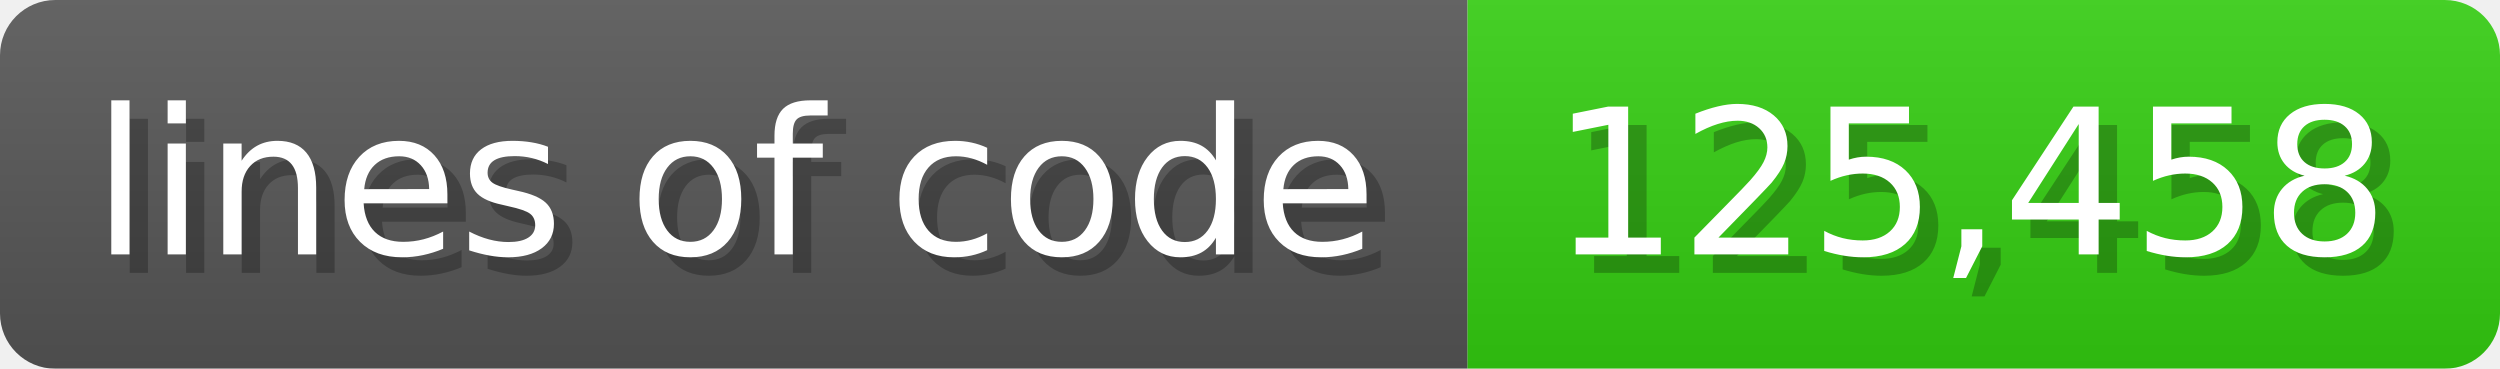
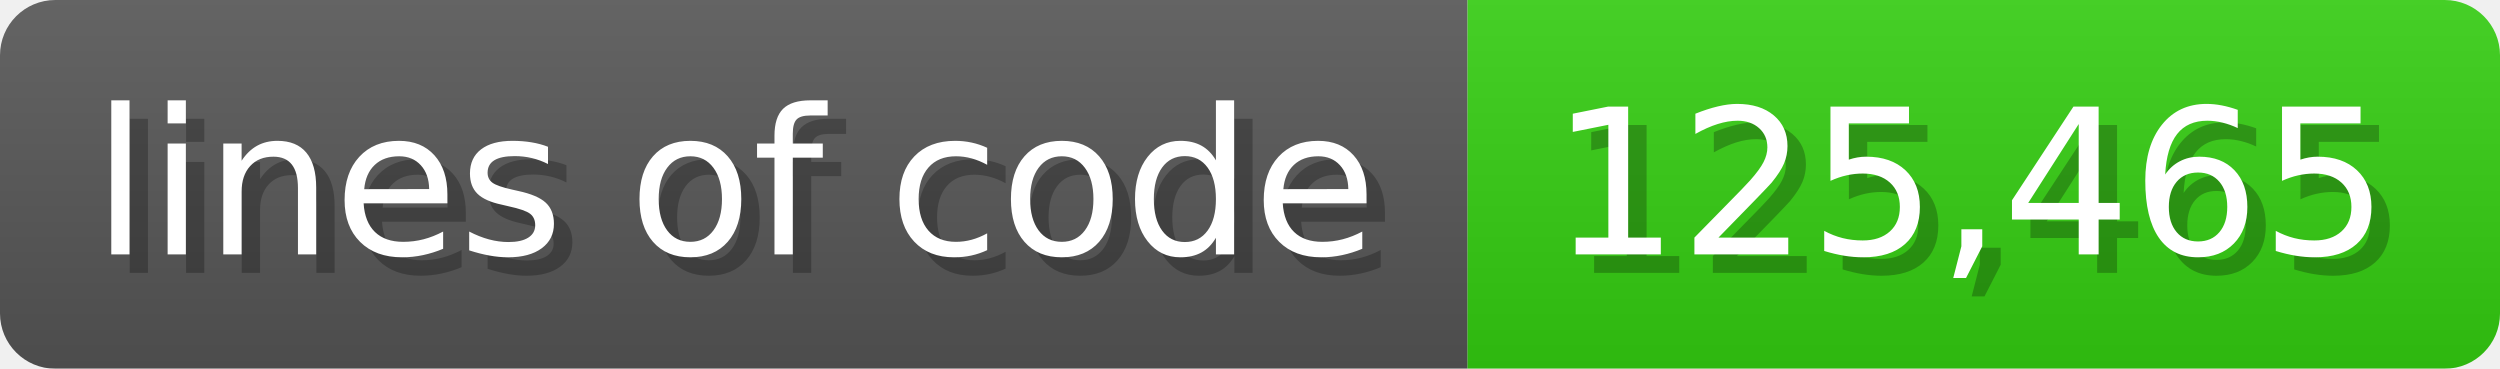
<svg xmlns="http://www.w3.org/2000/svg" width="135.6" height="20" viewBox="0 0 1356 200">
  <linearGradient id="a" x2="0" y2="100%">
    <stop offset="0" stop-opacity=".1" stop-color="#EEE" />
    <stop offset="1" stop-opacity=".1" />
  </linearGradient>
  <mask id="m">
    <rect width="1356" height="200" rx="30" fill="#FFF" />
  </mask>
  <g mask="url(#m)">
    <rect width="796" height="200" fill="#555" />
    <rect width="560" height="200" fill="#3C1" x="796" />
    <rect width="1356" height="200" fill="url(#a)" />
  </g>
  <g fill="#fff" text-anchor="start" font-family="Verdana,DejaVu Sans,sans-serif" font-size="110">
    <text x="60" y="148" textLength="696" fill="#000" opacity="0.25">lines of code</text>
    <text x="50" y="138" textLength="696">lines of code</text>
-     <text x="851" y="148" textLength="460" fill="#000" opacity="0.25">125,458</text>
-     <text x="841" y="138" textLength="460">125,458</text>
+     <text x="851" y="148" textLength="460" fill="#000" opacity="0.25">125,465</text>
+     <text x="841" y="138" textLength="460">125,465</text>
  </g>
</svg>
